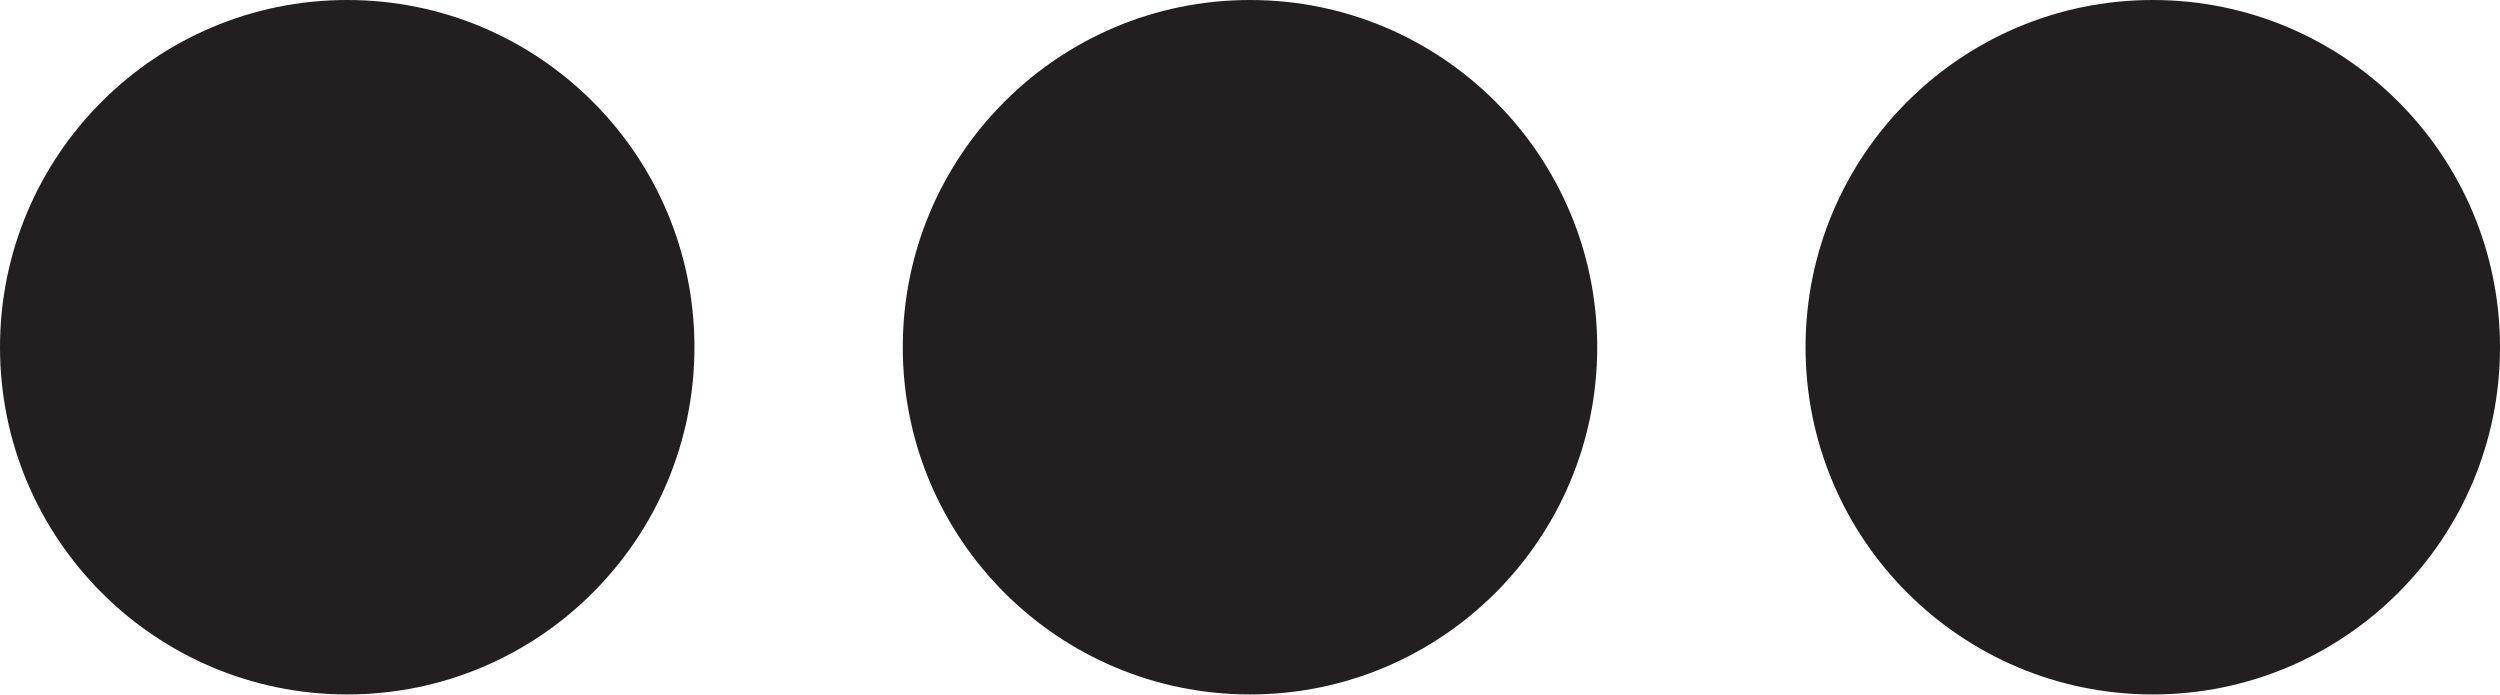
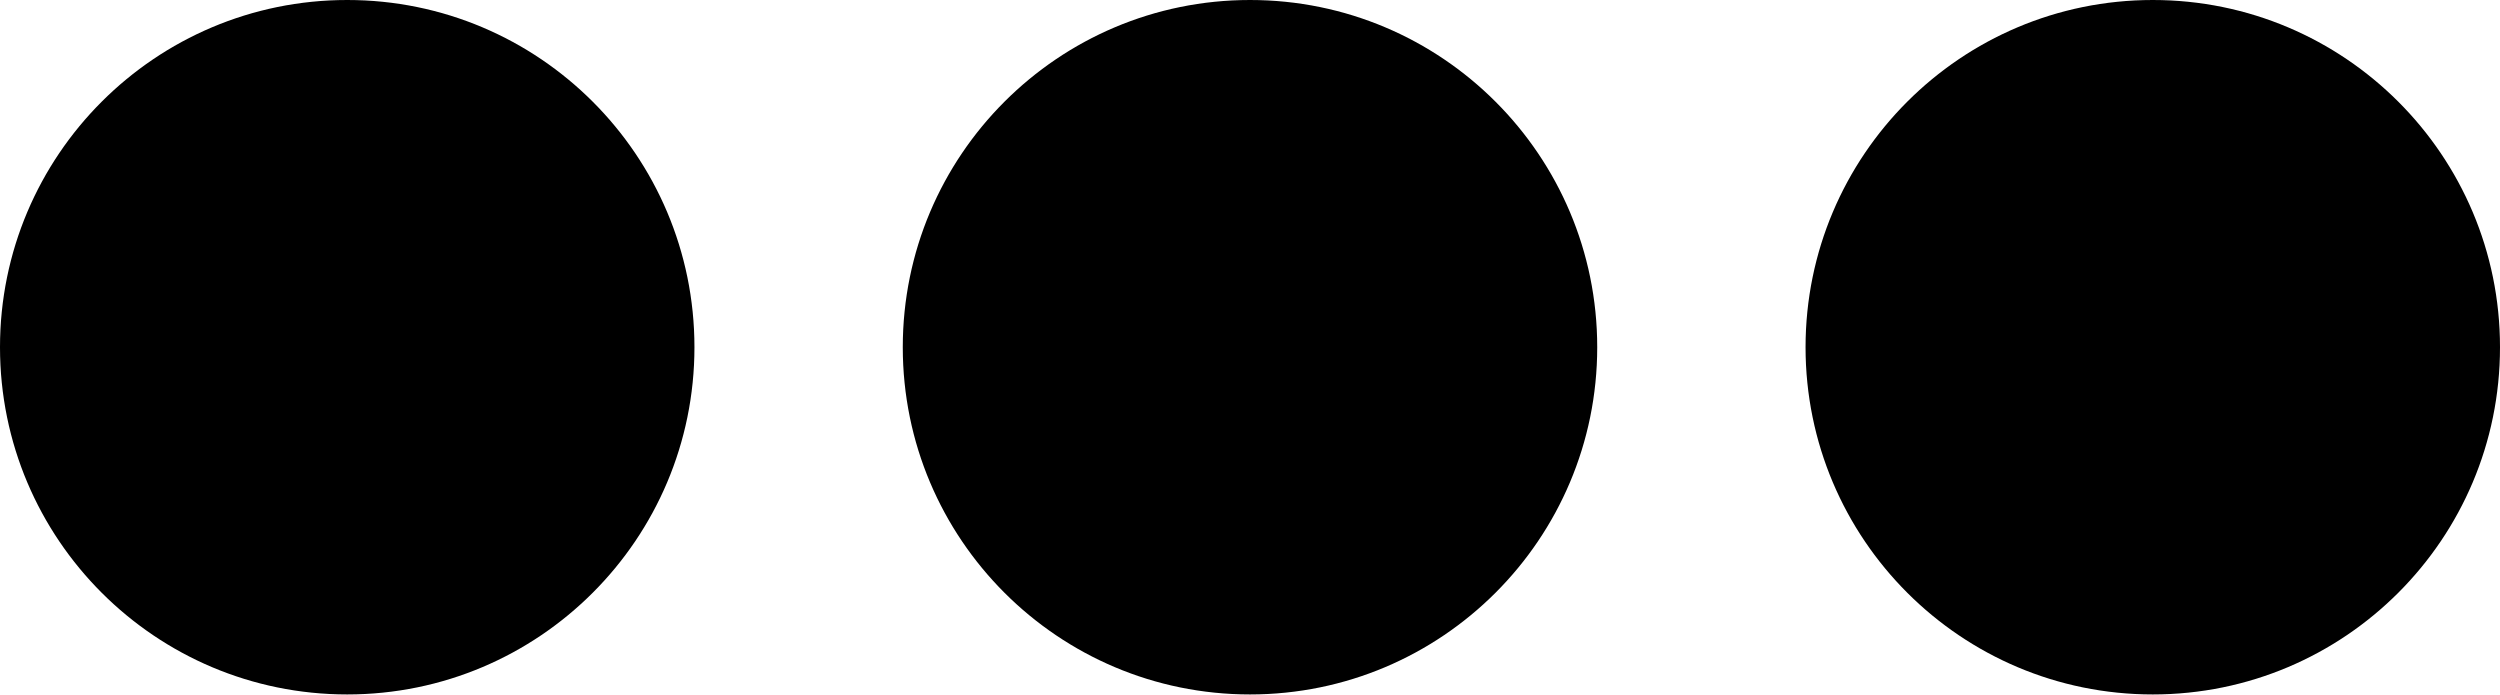
- <svg xmlns="http://www.w3.org/2000/svg" viewBox="0 0 18 5">
-   <circle cx="2.5" cy="2.5" r="2.5" fill="#231f20" />
-   <circle cx="9" cy="2.5" r="2.5" fill="#231f20" />
-   <circle cx="15.5" cy="2.5" r="2.5" fill="#231f20" />
+ <svg xmlns="http://www.w3.org/2000/svg" viewBox="0 0 18 5" fill="#000">
+   <circle cx="2.5" cy="2.5" r="2.5" />
+   <circle cx="9" cy="2.5" r="2.5" />
+   <circle cx="15.5" cy="2.5" r="2.5" />
</svg>
